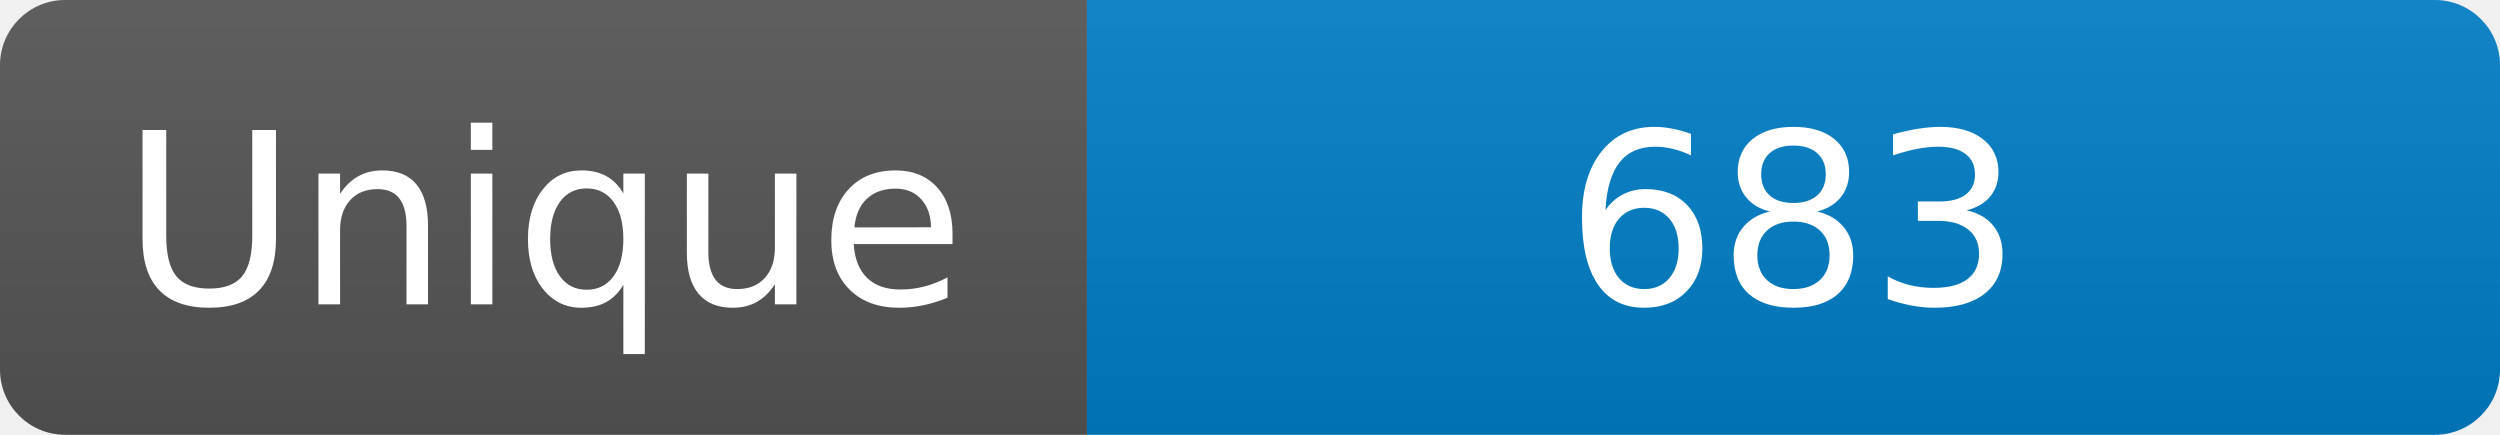
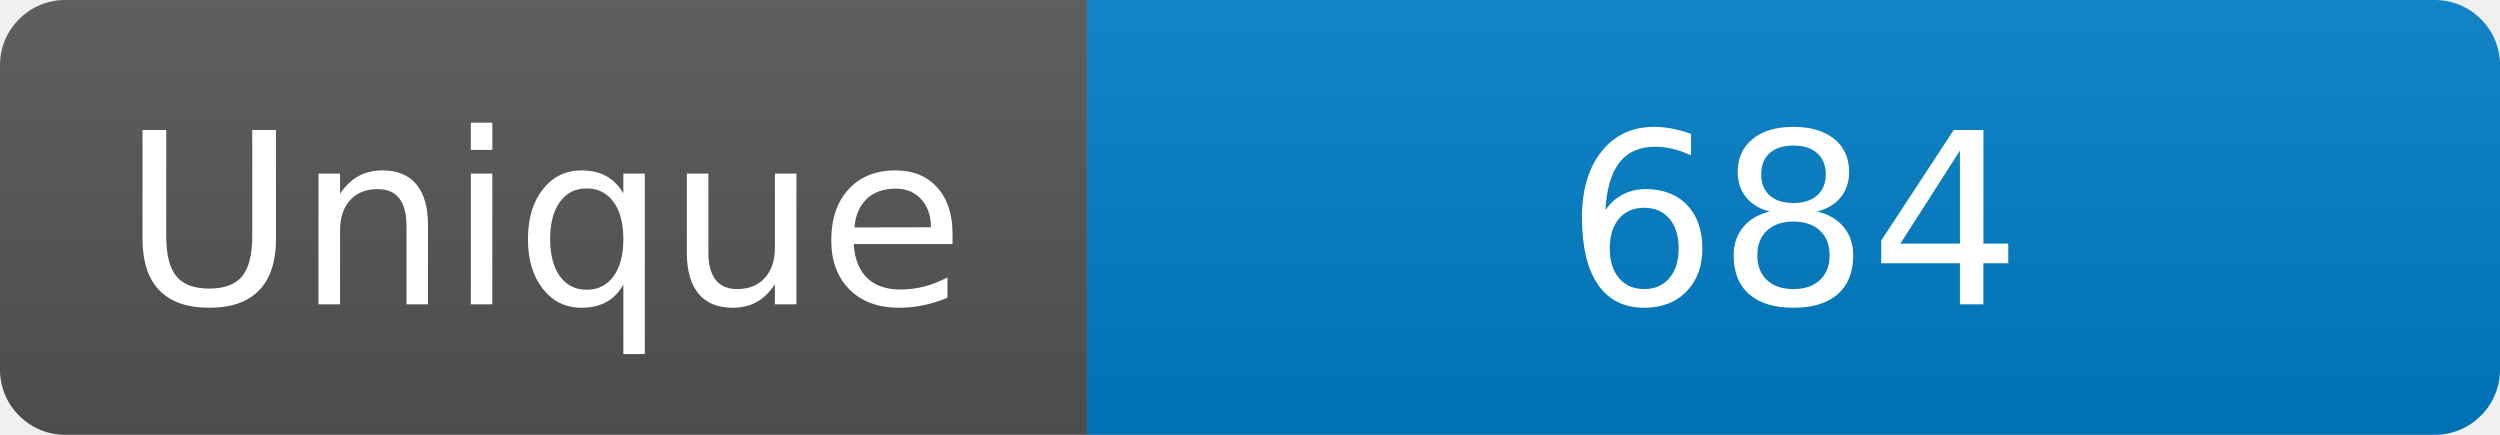
<svg xmlns="http://www.w3.org/2000/svg" width="115" height="20" role="img" aria-label="Maintained?: yes">
  <linearGradient id="s" x2="0" y2="100%">
    <stop offset="0" stop-color="#bbb" stop-opacity=".1" />
    <stop offset="1" stop-opacity=".1" />
  </linearGradient>
  <clipPath id="r">
    <rect width="115" height="20" rx="3" fill="#fff" />
  </clipPath>
  <g clip-path="url(#r)">
    <rect width="50" height="20" fill="#555" />
    <rect x="50" width="160" height="20" fill="#007ec6" />
    <rect width="115" height="20" fill="url(#s)" />
  </g>
  <g fill="#fff" text-anchor="middle" font-family="Verdana,Geneva,DejaVu Sans,sans-serif" font-size="110">
    <text x="250" y="140" transform="scale(.1)" fill="#fff">Unique</text>
-     <text x="825" y="140" transform="scale(.1)" fill="#fff">683</text>
+     <text x="825" y="140" transform="scale(.1)" fill="#fff">684</text>
  </g>
</svg>
